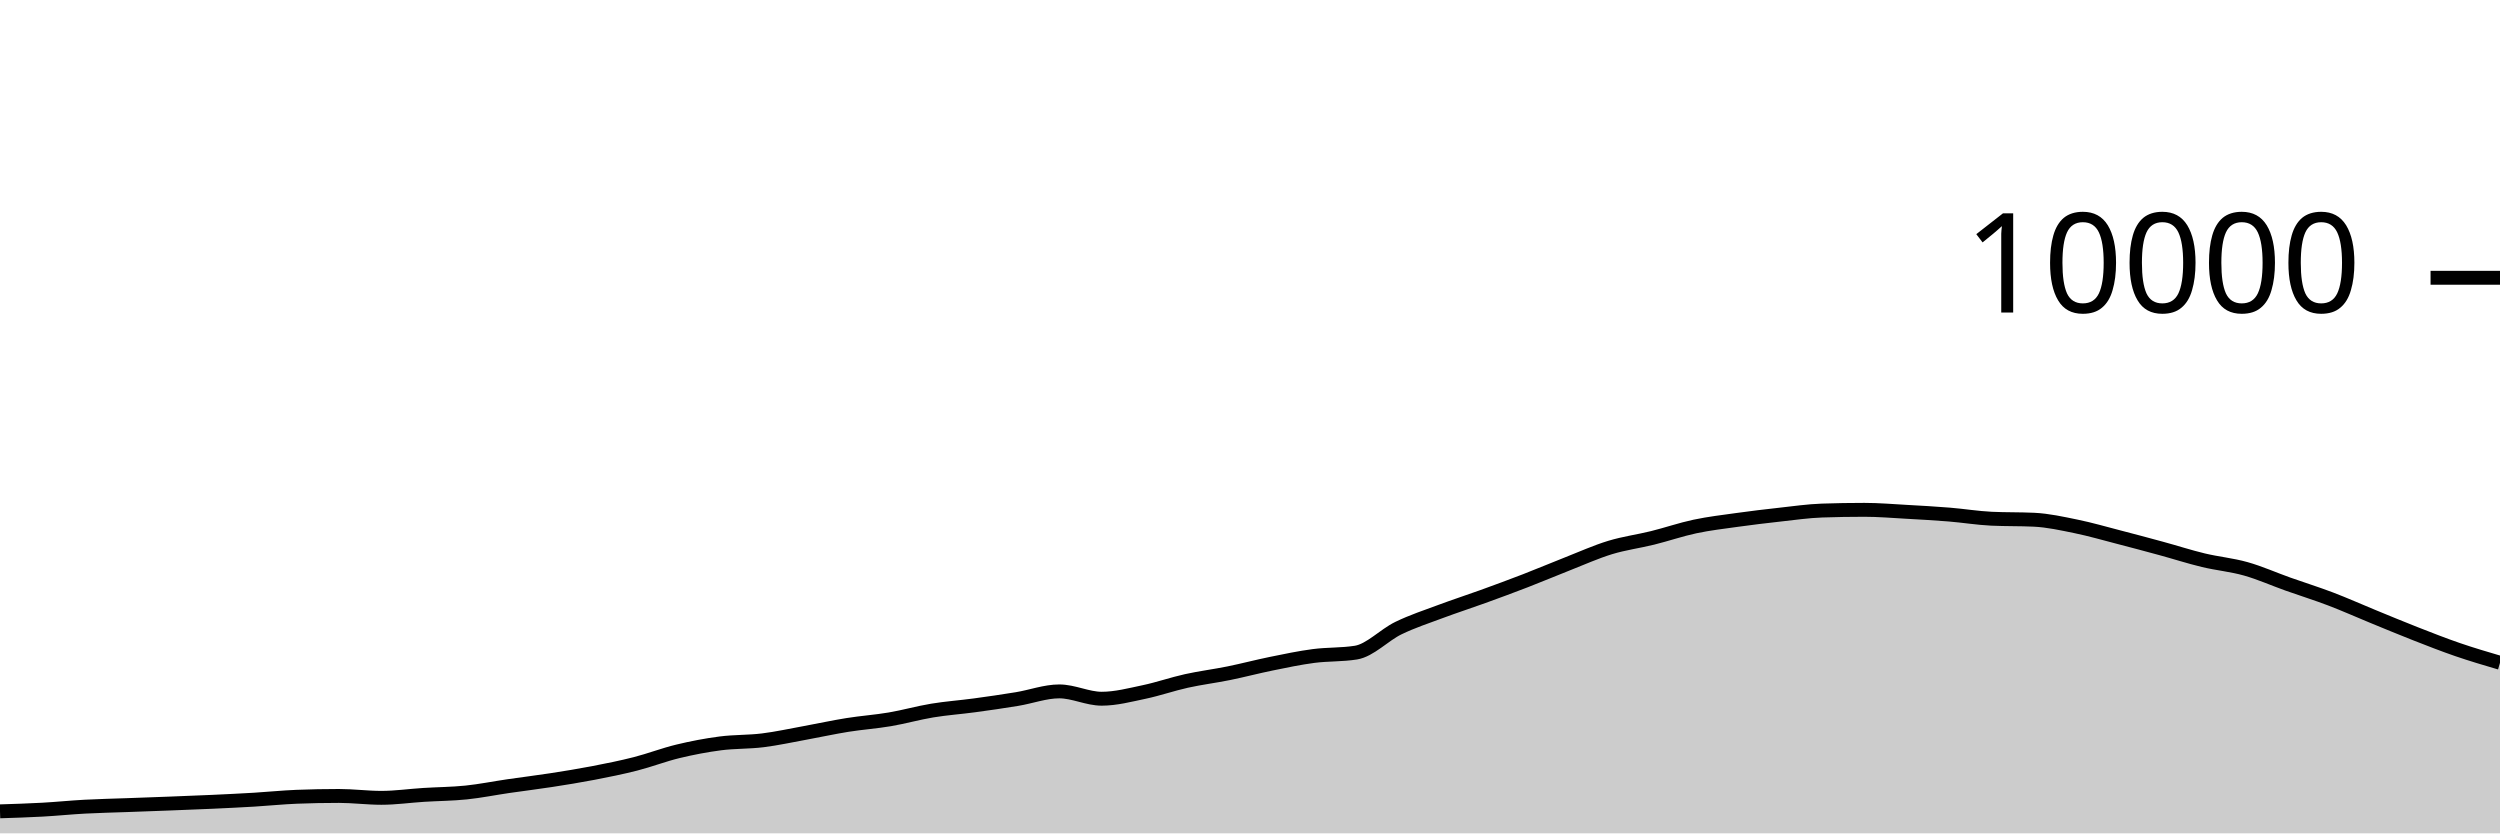
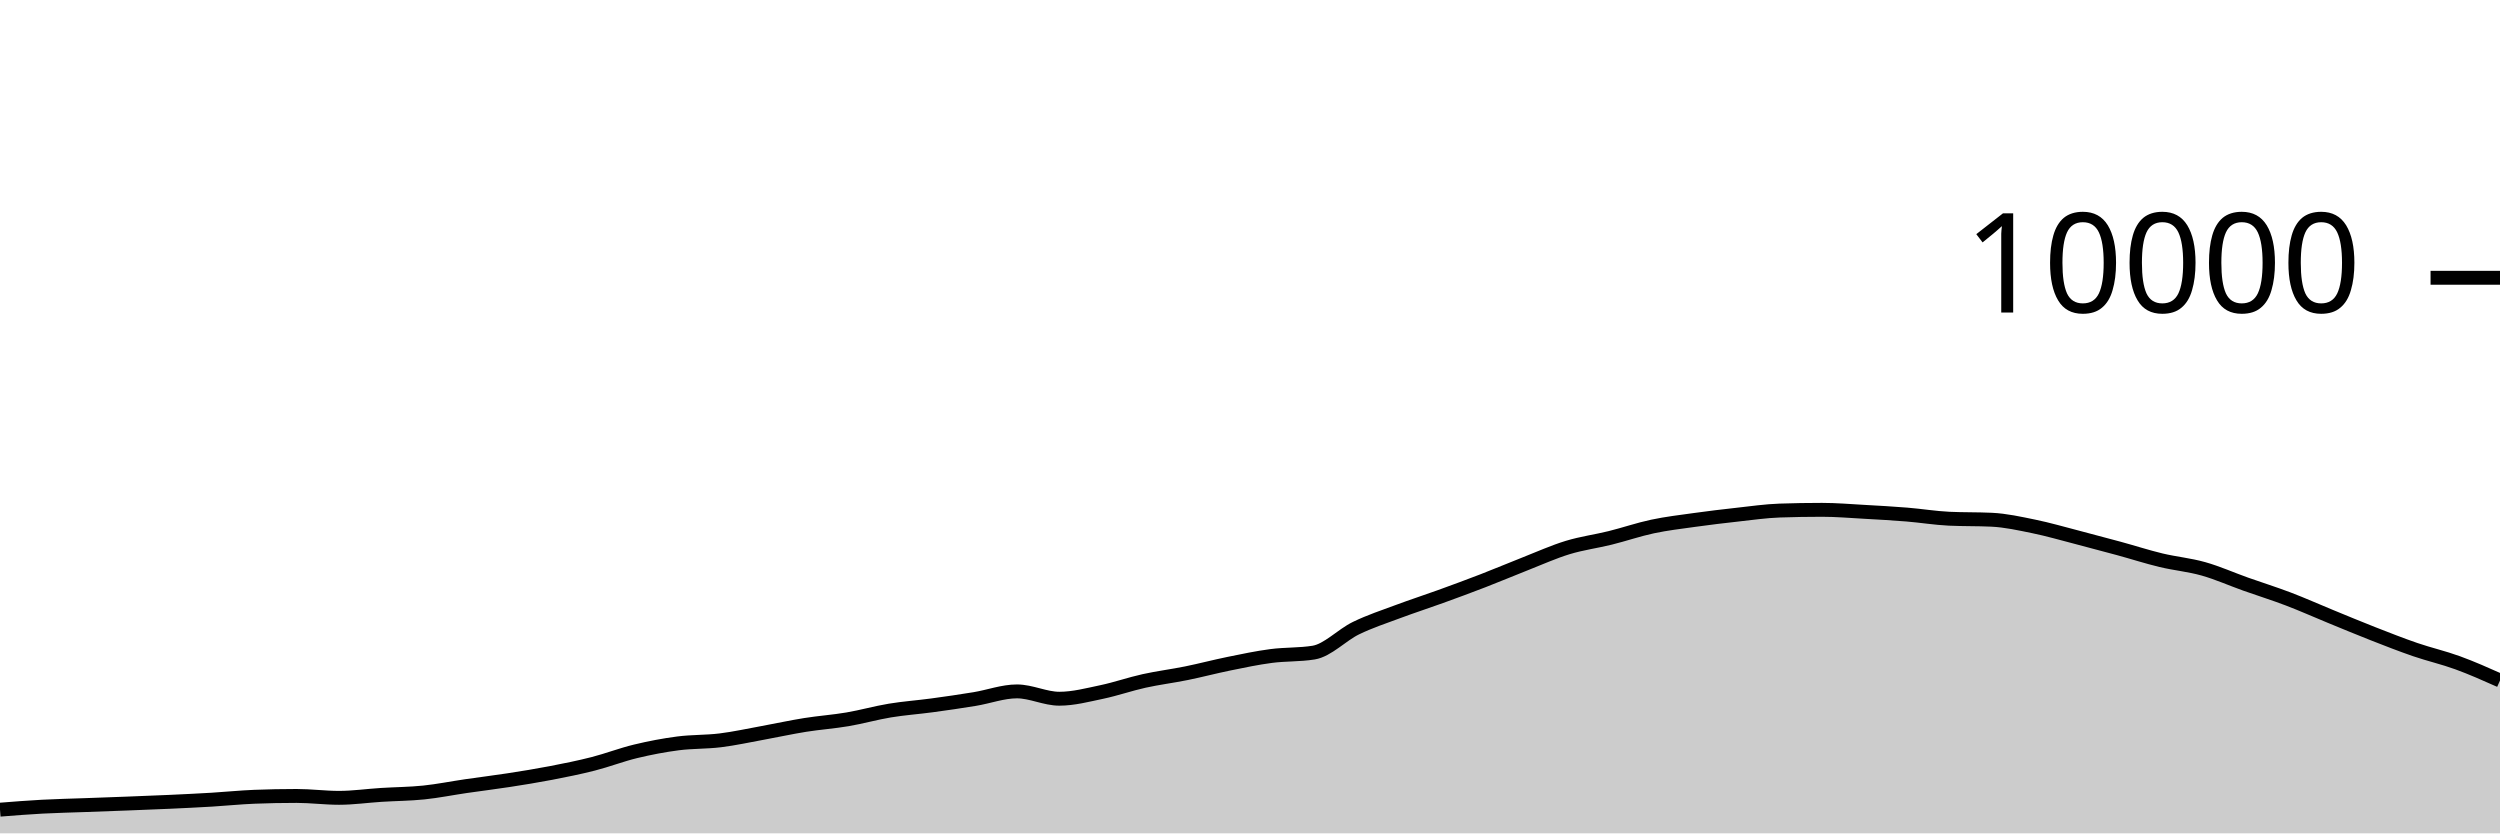
<svg xmlns="http://www.w3.org/2000/svg" viewBox="0 0 180 60">
  <g transform="translate(0,20)">
-     <path class="area" fill="rgba(0, 0, 0, 0.2)" d="M0,38.416C1.017,38.384,2.034,38.352,3.051,38.296C4.068,38.24,5.085,38.135,6.102,38.08C7.119,38.025,8.136,38.005,9.153,37.968C10.169,37.931,11.186,37.895,12.203,37.856C13.22,37.817,14.237,37.779,15.254,37.732C16.271,37.685,17.288,37.637,18.305,37.576C19.322,37.515,20.339,37.408,21.356,37.368C22.373,37.328,23.39,37.308,24.407,37.308C25.424,37.308,26.441,37.444,27.458,37.444C28.475,37.444,29.492,37.296,30.508,37.232C31.525,37.168,32.542,37.165,33.559,37.06C34.576,36.955,35.593,36.748,36.61,36.6C37.627,36.452,38.644,36.329,39.661,36.172C40.678,36.015,41.695,35.852,42.712,35.656C43.729,35.46,44.746,35.256,45.763,34.996C46.78,34.736,47.797,34.341,48.814,34.096C49.831,33.851,50.847,33.656,51.864,33.524C52.881,33.392,53.898,33.43,54.915,33.304C55.932,33.178,56.949,32.953,57.966,32.768C58.983,32.583,60,32.359,61.017,32.196C62.034,32.033,63.051,31.965,64.068,31.792C65.085,31.619,66.102,31.328,67.119,31.16C68.136,30.992,69.153,30.922,70.169,30.784C71.186,30.646,72.203,30.499,73.22,30.332C74.237,30.165,75.254,29.78,76.271,29.78C77.288,29.78,78.305,30.308,79.322,30.308C80.339,30.308,81.356,30.037,82.373,29.824C83.39,29.611,84.407,29.253,85.424,29.028C86.441,28.803,87.458,28.679,88.475,28.472C89.492,28.265,90.508,27.995,91.525,27.788C92.542,27.581,93.559,27.365,94.576,27.232C95.593,27.099,96.61,27.151,97.627,26.988C98.644,26.825,99.661,25.722,100.678,25.228C101.695,24.734,102.712,24.404,103.729,24.024C104.746,23.644,105.763,23.317,106.78,22.948C107.797,22.579,108.814,22.205,109.831,21.812C110.847,21.419,111.864,20.987,112.881,20.588C113.898,20.189,114.915,19.73,115.932,19.42C116.949,19.11,117.966,18.98,118.983,18.728C120,18.476,121.017,18.124,122.034,17.908C123.051,17.692,124.068,17.574,125.085,17.432C126.102,17.29,127.119,17.168,128.136,17.056C129.153,16.944,130.169,16.795,131.186,16.76C132.203,16.725,133.22,16.708,134.237,16.708C135.254,16.708,136.271,16.795,137.288,16.852C138.305,16.909,139.322,16.965,140.339,17.048C141.356,17.131,142.373,17.3,143.39,17.348C144.407,17.396,145.424,17.372,146.441,17.42C147.458,17.468,148.475,17.695,149.492,17.904C150.508,18.113,151.525,18.409,152.542,18.672C153.559,18.935,154.576,19.207,155.593,19.484C156.61,19.761,157.627,20.091,158.644,20.336C159.661,20.581,160.678,20.669,161.695,20.956C162.712,21.243,163.729,21.699,164.746,22.06C165.763,22.421,166.78,22.737,167.797,23.124C168.814,23.511,169.831,23.967,170.847,24.384C171.864,24.801,172.881,25.226,173.898,25.624C174.915,26.022,175.932,26.423,176.949,26.772C177.966,27.121,178.983,27.421,180,27.72L180,40C178.983,40,177.966,40,176.949,40C175.932,40,174.915,40,173.898,40C172.881,40,171.864,40,170.847,40C169.831,40,168.814,40,167.797,40C166.78,40,165.763,40,164.746,40C163.729,40,162.712,40,161.695,40C160.678,40,159.661,40,158.644,40C157.627,40,156.61,40,155.593,40C154.576,40,153.559,40,152.542,40C151.525,40,150.508,40,149.492,40C148.475,40,147.458,40,146.441,40C145.424,40,144.407,40,143.39,40C142.373,40,141.356,40,140.339,40C139.322,40,138.305,40,137.288,40C136.271,40,135.254,40,134.237,40C133.22,40,132.203,40,131.186,40C130.169,40,129.153,40,128.136,40C127.119,40,126.102,40,125.085,40C124.068,40,123.051,40,122.034,40C121.017,40,120,40,118.983,40C117.966,40,116.949,40,115.932,40C114.915,40,113.898,40,112.881,40C111.864,40,110.847,40,109.831,40C108.814,40,107.797,40,106.78,40C105.763,40,104.746,40,103.729,40C102.712,40,101.695,40,100.678,40C99.661,40,98.644,40,97.627,40C96.61,40,95.593,40,94.576,40C93.559,40,92.542,40,91.525,40C90.508,40,89.492,40,88.475,40C87.458,40,86.441,40,85.424,40C84.407,40,83.39,40,82.373,40C81.356,40,80.339,40,79.322,40C78.305,40,77.288,40,76.271,40C75.254,40,74.237,40,73.22,40C72.203,40,71.186,40,70.169,40C69.153,40,68.136,40,67.119,40C66.102,40,65.085,40,64.068,40C63.051,40,62.034,40,61.017,40C60,40,58.983,40,57.966,40C56.949,40,55.932,40,54.915,40C53.898,40,52.881,40,51.864,40C50.847,40,49.831,40,48.814,40C47.797,40,46.78,40,45.763,40C44.746,40,43.729,40,42.712,40C41.695,40,40.678,40,39.661,40C38.644,40,37.627,40,36.61,40C35.593,40,34.576,40,33.559,40C32.542,40,31.525,40,30.508,40C29.492,40,28.475,40,27.458,40C26.441,40,25.424,40,24.407,40C23.39,40,22.373,40,21.356,40C20.339,40,19.322,40,18.305,40C17.288,40,16.271,40,15.254,40C14.237,40,13.22,40,12.203,40C11.186,40,10.169,40,9.153,40C8.136,40,7.119,40,6.102,40C5.085,40,4.068,40,3.051,40C2.034,40,1.017,40,0,40Z" />
-     <path class="line" stroke="black" fill="none" d="M0,38.416C1.017,38.384,2.034,38.352,3.051,38.296C4.068,38.24,5.085,38.135,6.102,38.08C7.119,38.025,8.136,38.005,9.153,37.968C10.169,37.931,11.186,37.895,12.203,37.856C13.22,37.817,14.237,37.779,15.254,37.732C16.271,37.685,17.288,37.637,18.305,37.576C19.322,37.515,20.339,37.408,21.356,37.368C22.373,37.328,23.39,37.308,24.407,37.308C25.424,37.308,26.441,37.444,27.458,37.444C28.475,37.444,29.492,37.296,30.508,37.232C31.525,37.168,32.542,37.165,33.559,37.06C34.576,36.955,35.593,36.748,36.61,36.6C37.627,36.452,38.644,36.329,39.661,36.172C40.678,36.015,41.695,35.852,42.712,35.656C43.729,35.46,44.746,35.256,45.763,34.996C46.78,34.736,47.797,34.341,48.814,34.096C49.831,33.851,50.847,33.656,51.864,33.524C52.881,33.392,53.898,33.43,54.915,33.304C55.932,33.178,56.949,32.953,57.966,32.768C58.983,32.583,60,32.359,61.017,32.196C62.034,32.033,63.051,31.965,64.068,31.792C65.085,31.619,66.102,31.328,67.119,31.16C68.136,30.992,69.153,30.922,70.169,30.784C71.186,30.646,72.203,30.499,73.22,30.332C74.237,30.165,75.254,29.78,76.271,29.78C77.288,29.78,78.305,30.308,79.322,30.308C80.339,30.308,81.356,30.037,82.373,29.824C83.39,29.611,84.407,29.253,85.424,29.028C86.441,28.803,87.458,28.679,88.475,28.472C89.492,28.265,90.508,27.995,91.525,27.788C92.542,27.581,93.559,27.365,94.576,27.232C95.593,27.099,96.61,27.151,97.627,26.988C98.644,26.825,99.661,25.722,100.678,25.228C101.695,24.734,102.712,24.404,103.729,24.024C104.746,23.644,105.763,23.317,106.78,22.948C107.797,22.579,108.814,22.205,109.831,21.812C110.847,21.419,111.864,20.987,112.881,20.588C113.898,20.189,114.915,19.73,115.932,19.42C116.949,19.11,117.966,18.98,118.983,18.728C120,18.476,121.017,18.124,122.034,17.908C123.051,17.692,124.068,17.574,125.085,17.432C126.102,17.29,127.119,17.168,128.136,17.056C129.153,16.944,130.169,16.795,131.186,16.76C132.203,16.725,133.22,16.708,134.237,16.708C135.254,16.708,136.271,16.795,137.288,16.852C138.305,16.909,139.322,16.965,140.339,17.048C141.356,17.131,142.373,17.3,143.39,17.348C144.407,17.396,145.424,17.372,146.441,17.42C147.458,17.468,148.475,17.695,149.492,17.904C150.508,18.113,151.525,18.409,152.542,18.672C153.559,18.935,154.576,19.207,155.593,19.484C156.61,19.761,157.627,20.091,158.644,20.336C159.661,20.581,160.678,20.669,161.695,20.956C162.712,21.243,163.729,21.699,164.746,22.06C165.763,22.421,166.78,22.737,167.797,23.124C168.814,23.511,169.831,23.967,170.847,24.384C171.864,24.801,172.881,25.226,173.898,25.624C174.915,26.022,175.932,26.423,176.949,26.772C177.966,27.121,178.983,27.421,180,27.72" />
+     <path class="area" fill="rgba(0, 0, 0, 0.2)" d="M0,38.296C1.017,38.215,2.034,38.135,3.051,38.08C4.068,38.025,5.085,38.005,6.102,37.968C7.119,37.931,8.136,37.895,9.153,37.856C10.169,37.817,11.186,37.779,12.203,37.732C13.22,37.685,14.237,37.637,15.254,37.576C16.271,37.515,17.288,37.408,18.305,37.368C19.322,37.328,20.339,37.308,21.356,37.308C22.373,37.308,23.39,37.444,24.407,37.444C25.424,37.444,26.441,37.296,27.458,37.232C28.475,37.168,29.492,37.165,30.508,37.06C31.525,36.955,32.542,36.748,33.559,36.6C34.576,36.452,35.593,36.329,36.61,36.172C37.627,36.015,38.644,35.852,39.661,35.656C40.678,35.46,41.695,35.256,42.712,34.996C43.729,34.736,44.746,34.341,45.763,34.096C46.78,33.851,47.797,33.656,48.814,33.524C49.831,33.392,50.847,33.43,51.864,33.304C52.881,33.178,53.898,32.953,54.915,32.768C55.932,32.583,56.949,32.359,57.966,32.196C58.983,32.033,60,31.965,61.017,31.792C62.034,31.619,63.051,31.328,64.068,31.16C65.085,30.992,66.102,30.922,67.119,30.784C68.136,30.646,69.153,30.499,70.169,30.332C71.186,30.165,72.203,29.78,73.22,29.78C74.237,29.78,75.254,30.308,76.271,30.308C77.288,30.308,78.305,30.037,79.322,29.824C80.339,29.611,81.356,29.253,82.373,29.028C83.39,28.803,84.407,28.679,85.424,28.472C86.441,28.265,87.458,27.995,88.475,27.788C89.492,27.581,90.508,27.365,91.525,27.232C92.542,27.099,93.559,27.151,94.576,26.988C95.593,26.825,96.61,25.722,97.627,25.228C98.644,24.734,99.661,24.404,100.678,24.024C101.695,23.644,102.712,23.317,103.729,22.948C104.746,22.579,105.763,22.205,106.78,21.812C107.797,21.419,108.814,20.987,109.831,20.588C110.847,20.189,111.864,19.73,112.881,19.42C113.898,19.11,114.915,18.98,115.932,18.728C116.949,18.476,117.966,18.124,118.983,17.908C120,17.692,121.017,17.574,122.034,17.432C123.051,17.29,124.068,17.168,125.085,17.056C126.102,16.944,127.119,16.795,128.136,16.76C129.153,16.725,130.169,16.708,131.186,16.708C132.203,16.708,133.22,16.795,134.237,16.852C135.254,16.909,136.271,16.965,137.288,17.048C138.305,17.131,139.322,17.3,140.339,17.348C141.356,17.396,142.373,17.372,143.39,17.42C144.407,17.468,145.424,17.695,146.441,17.904C147.458,18.113,148.475,18.409,149.492,18.672C150.508,18.935,151.525,19.207,152.542,19.484C153.559,19.761,154.576,20.091,155.593,20.336C156.61,20.581,157.627,20.669,158.644,20.956C159.661,21.243,160.678,21.699,161.695,22.06C162.712,22.421,163.729,22.737,164.746,23.124C165.763,23.511,166.78,23.967,167.797,24.384C168.814,24.801,169.831,25.226,170.847,25.624C171.864,26.022,172.881,26.423,173.898,26.772C174.915,27.121,175.932,27.349,176.949,27.72C177.966,28.091,178.983,28.543,180,28.996L180,40C178.983,40,177.966,40,176.949,40C175.932,40,174.915,40,173.898,40C172.881,40,171.864,40,170.847,40C169.831,40,168.814,40,167.797,40C166.78,40,165.763,40,164.746,40C163.729,40,162.712,40,161.695,40C160.678,40,159.661,40,158.644,40C157.627,40,156.61,40,155.593,40C154.576,40,153.559,40,152.542,40C151.525,40,150.508,40,149.492,40C148.475,40,147.458,40,146.441,40C145.424,40,144.407,40,143.39,40C142.373,40,141.356,40,140.339,40C139.322,40,138.305,40,137.288,40C136.271,40,135.254,40,134.237,40C133.22,40,132.203,40,131.186,40C130.169,40,129.153,40,128.136,40C127.119,40,126.102,40,125.085,40C124.068,40,123.051,40,122.034,40C121.017,40,120,40,118.983,40C117.966,40,116.949,40,115.932,40C114.915,40,113.898,40,112.881,40C111.864,40,110.847,40,109.831,40C108.814,40,107.797,40,106.78,40C105.763,40,104.746,40,103.729,40C102.712,40,101.695,40,100.678,40C99.661,40,98.644,40,97.627,40C96.61,40,95.593,40,94.576,40C93.559,40,92.542,40,91.525,40C90.508,40,89.492,40,88.475,40C87.458,40,86.441,40,85.424,40C84.407,40,83.39,40,82.373,40C81.356,40,80.339,40,79.322,40C78.305,40,77.288,40,76.271,40C75.254,40,74.237,40,73.22,40C72.203,40,71.186,40,70.169,40C69.153,40,68.136,40,67.119,40C66.102,40,65.085,40,64.068,40C63.051,40,62.034,40,61.017,40C60,40,58.983,40,57.966,40C56.949,40,55.932,40,54.915,40C53.898,40,52.881,40,51.864,40C50.847,40,49.831,40,48.814,40C47.797,40,46.78,40,45.763,40C44.746,40,43.729,40,42.712,40C41.695,40,40.678,40,39.661,40C38.644,40,37.627,40,36.61,40C35.593,40,34.576,40,33.559,40C32.542,40,31.525,40,30.508,40C29.492,40,28.475,40,27.458,40C26.441,40,25.424,40,24.407,40C23.39,40,22.373,40,21.356,40C20.339,40,19.322,40,18.305,40C17.288,40,16.271,40,15.254,40C14.237,40,13.22,40,12.203,40C11.186,40,10.169,40,9.153,40C8.136,40,7.119,40,6.102,40C5.085,40,4.068,40,3.051,40C2.034,40,1.017,40,0,40Z" />
+     <path class="line" stroke="black" fill="none" d="M0,38.296C1.017,38.215,2.034,38.135,3.051,38.08C4.068,38.025,5.085,38.005,6.102,37.968C7.119,37.931,8.136,37.895,9.153,37.856C10.169,37.817,11.186,37.779,12.203,37.732C13.22,37.685,14.237,37.637,15.254,37.576C16.271,37.515,17.288,37.408,18.305,37.368C19.322,37.328,20.339,37.308,21.356,37.308C22.373,37.308,23.39,37.444,24.407,37.444C25.424,37.444,26.441,37.296,27.458,37.232C28.475,37.168,29.492,37.165,30.508,37.06C31.525,36.955,32.542,36.748,33.559,36.6C34.576,36.452,35.593,36.329,36.61,36.172C37.627,36.015,38.644,35.852,39.661,35.656C40.678,35.46,41.695,35.256,42.712,34.996C43.729,34.736,44.746,34.341,45.763,34.096C46.78,33.851,47.797,33.656,48.814,33.524C49.831,33.392,50.847,33.43,51.864,33.304C52.881,33.178,53.898,32.953,54.915,32.768C55.932,32.583,56.949,32.359,57.966,32.196C58.983,32.033,60,31.965,61.017,31.792C62.034,31.619,63.051,31.328,64.068,31.16C65.085,30.992,66.102,30.922,67.119,30.784C68.136,30.646,69.153,30.499,70.169,30.332C71.186,30.165,72.203,29.78,73.22,29.78C74.237,29.78,75.254,30.308,76.271,30.308C77.288,30.308,78.305,30.037,79.322,29.824C80.339,29.611,81.356,29.253,82.373,29.028C83.39,28.803,84.407,28.679,85.424,28.472C86.441,28.265,87.458,27.995,88.475,27.788C89.492,27.581,90.508,27.365,91.525,27.232C92.542,27.099,93.559,27.151,94.576,26.988C95.593,26.825,96.61,25.722,97.627,25.228C98.644,24.734,99.661,24.404,100.678,24.024C101.695,23.644,102.712,23.317,103.729,22.948C104.746,22.579,105.763,22.205,106.78,21.812C107.797,21.419,108.814,20.987,109.831,20.588C110.847,20.189,111.864,19.73,112.881,19.42C113.898,19.11,114.915,18.98,115.932,18.728C116.949,18.476,117.966,18.124,118.983,17.908C120,17.692,121.017,17.574,122.034,17.432C123.051,17.29,124.068,17.168,125.085,17.056C126.102,16.944,127.119,16.795,128.136,16.76C129.153,16.725,130.169,16.708,131.186,16.708C132.203,16.708,133.22,16.795,134.237,16.852C135.254,16.909,136.271,16.965,137.288,17.048C138.305,17.131,139.322,17.3,140.339,17.348C141.356,17.396,142.373,17.372,143.39,17.42C144.407,17.468,145.424,17.695,146.441,17.904C147.458,18.113,148.475,18.409,149.492,18.672C150.508,18.935,151.525,19.207,152.542,19.484C153.559,19.761,154.576,20.091,155.593,20.336C156.61,20.581,157.627,20.669,158.644,20.956C159.661,21.243,160.678,21.699,161.695,22.06C162.712,22.421,163.729,22.737,164.746,23.124C165.763,23.511,166.78,23.967,167.797,24.384C168.814,24.801,169.831,25.226,170.847,25.624C171.864,26.022,172.881,26.423,173.898,26.772C174.915,27.121,175.932,27.349,176.949,27.72C177.966,28.091,178.983,28.543,180,28.996" />
    <path class="axis-ceiling" stroke-width="1" stroke="black" fill="none" d="M175,0L180,0" />
    <text class="axis-ceiling-label" font-family="sans-serif" text-anchor="end" font-size="10px" x="170" y="2.5">10000</text>
  </g>
</svg>
